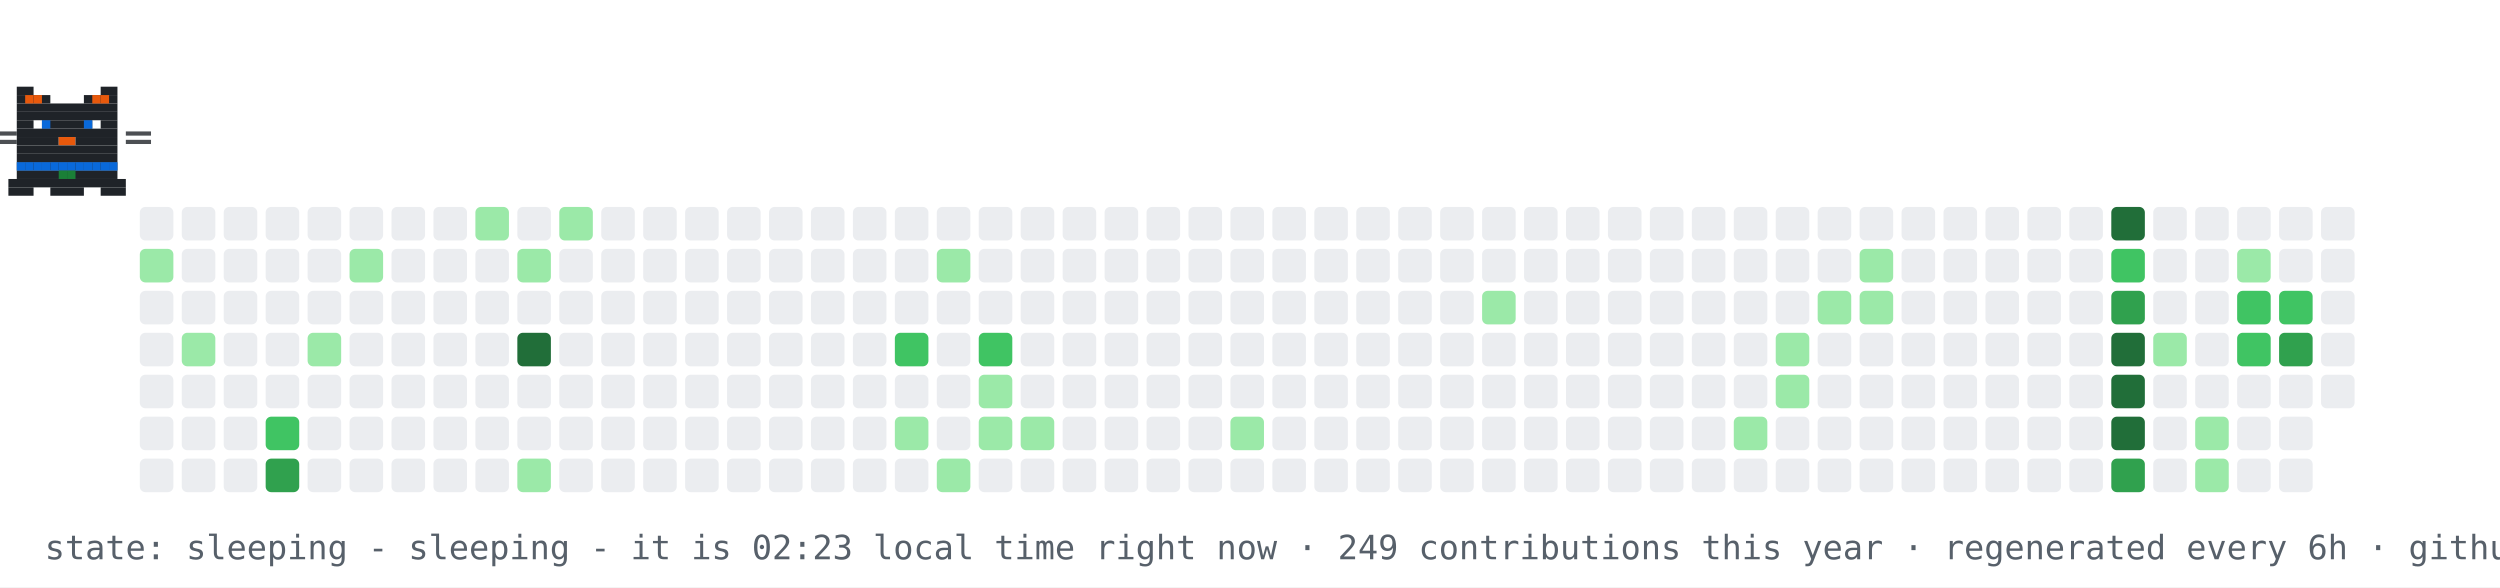
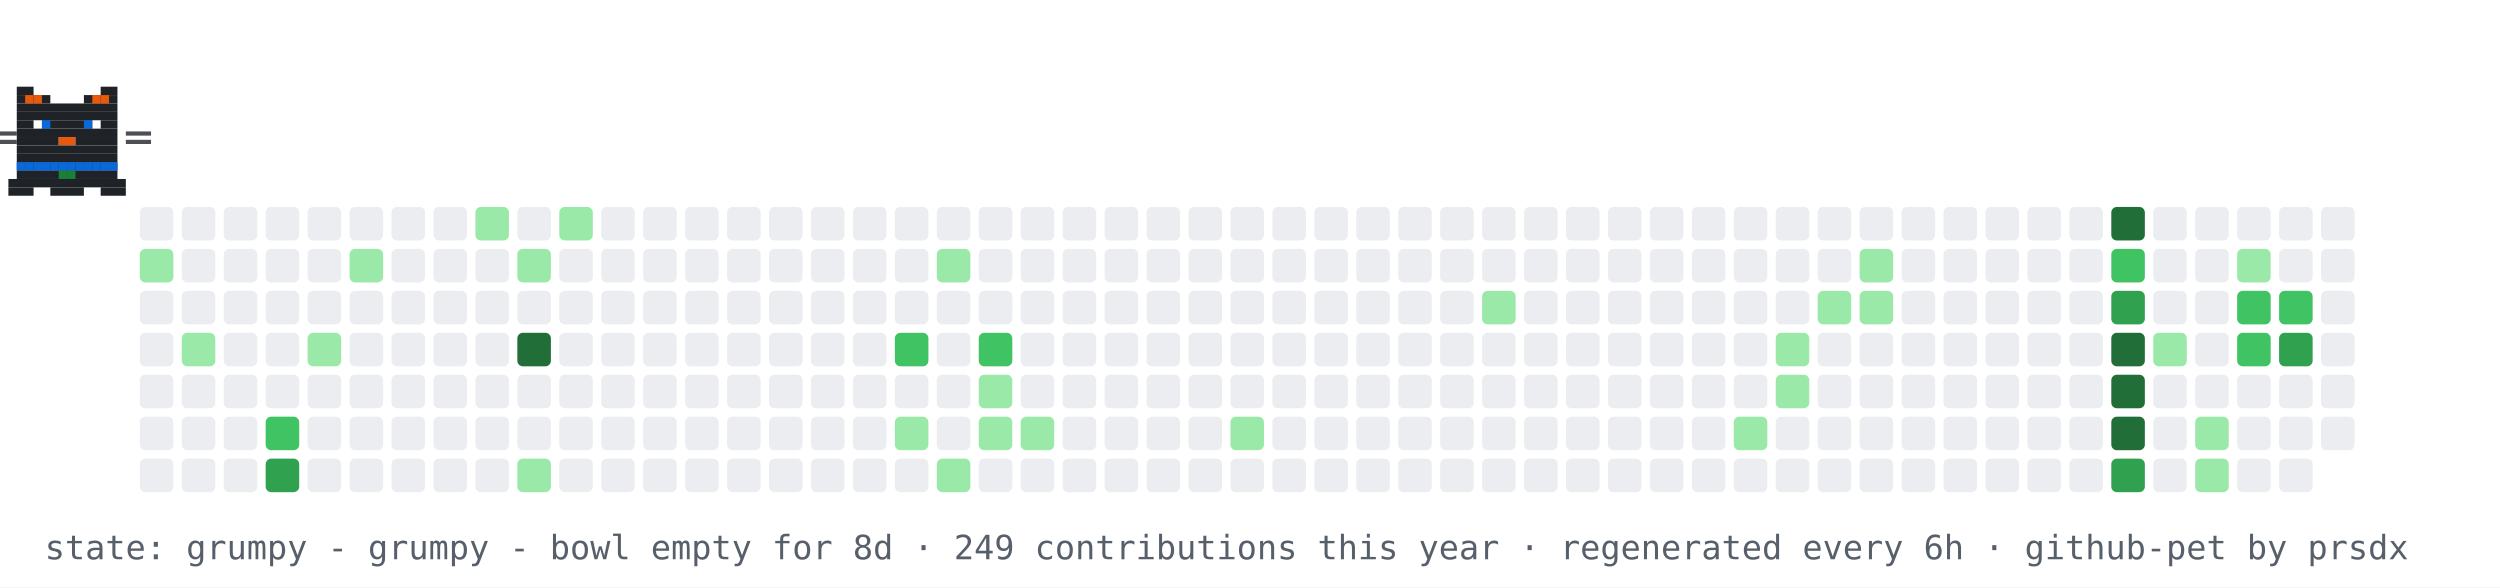
- <svg xmlns="http://www.w3.org/2000/svg" width="894" height="210" viewBox="0 0 894 210" role="img" aria-label="contribution graph cat: sleeping">
+ <svg xmlns="http://www.w3.org/2000/svg" width="894" height="210" viewBox="0 0 894 210" role="img" aria-label="contribution graph cat: grumpy">
  <rect width="894" height="210" fill="#ffffff" />
  <rect x="50" y="74" width="12" height="12" rx="2" fill="#ebedf0" />
  <rect x="50" y="89" width="12" height="12" rx="2" fill="#9be9a8" />
  <rect x="50" y="104" width="12" height="12" rx="2" fill="#ebedf0" />
  <rect x="50" y="119" width="12" height="12" rx="2" fill="#ebedf0" />
  <rect x="50" y="134" width="12" height="12" rx="2" fill="#ebedf0" />
  <rect x="50" y="149" width="12" height="12" rx="2" fill="#ebedf0" />
  <rect x="50" y="164" width="12" height="12" rx="2" fill="#ebedf0" />
  <rect x="65" y="74" width="12" height="12" rx="2" fill="#ebedf0" />
  <rect x="65" y="89" width="12" height="12" rx="2" fill="#ebedf0" />
  <rect x="65" y="104" width="12" height="12" rx="2" fill="#ebedf0" />
  <rect x="65" y="119" width="12" height="12" rx="2" fill="#9be9a8" />
  <rect x="65" y="134" width="12" height="12" rx="2" fill="#ebedf0" />
  <rect x="65" y="149" width="12" height="12" rx="2" fill="#ebedf0" />
  <rect x="65" y="164" width="12" height="12" rx="2" fill="#ebedf0" />
  <rect x="80" y="74" width="12" height="12" rx="2" fill="#ebedf0" />
  <rect x="80" y="89" width="12" height="12" rx="2" fill="#ebedf0" />
  <rect x="80" y="104" width="12" height="12" rx="2" fill="#ebedf0" />
  <rect x="80" y="119" width="12" height="12" rx="2" fill="#ebedf0" />
  <rect x="80" y="134" width="12" height="12" rx="2" fill="#ebedf0" />
  <rect x="80" y="149" width="12" height="12" rx="2" fill="#ebedf0" />
  <rect x="80" y="164" width="12" height="12" rx="2" fill="#ebedf0" />
  <rect x="95" y="74" width="12" height="12" rx="2" fill="#ebedf0" />
  <rect x="95" y="89" width="12" height="12" rx="2" fill="#ebedf0" />
  <rect x="95" y="104" width="12" height="12" rx="2" fill="#ebedf0" />
  <rect x="95" y="119" width="12" height="12" rx="2" fill="#ebedf0" />
  <rect x="95" y="134" width="12" height="12" rx="2" fill="#ebedf0" />
  <rect x="95" y="149" width="12" height="12" rx="2" fill="#40c463" />
  <rect x="95" y="164" width="12" height="12" rx="2" fill="#30a14e" />
  <rect x="110" y="74" width="12" height="12" rx="2" fill="#ebedf0" />
  <rect x="110" y="89" width="12" height="12" rx="2" fill="#ebedf0" />
  <rect x="110" y="104" width="12" height="12" rx="2" fill="#ebedf0" />
  <rect x="110" y="119" width="12" height="12" rx="2" fill="#9be9a8" />
  <rect x="110" y="134" width="12" height="12" rx="2" fill="#ebedf0" />
  <rect x="110" y="149" width="12" height="12" rx="2" fill="#ebedf0" />
  <rect x="110" y="164" width="12" height="12" rx="2" fill="#ebedf0" />
  <rect x="125" y="74" width="12" height="12" rx="2" fill="#ebedf0" />
  <rect x="125" y="89" width="12" height="12" rx="2" fill="#9be9a8" />
  <rect x="125" y="104" width="12" height="12" rx="2" fill="#ebedf0" />
  <rect x="125" y="119" width="12" height="12" rx="2" fill="#ebedf0" />
  <rect x="125" y="134" width="12" height="12" rx="2" fill="#ebedf0" />
  <rect x="125" y="149" width="12" height="12" rx="2" fill="#ebedf0" />
  <rect x="125" y="164" width="12" height="12" rx="2" fill="#ebedf0" />
  <rect x="140" y="74" width="12" height="12" rx="2" fill="#ebedf0" />
  <rect x="140" y="89" width="12" height="12" rx="2" fill="#ebedf0" />
  <rect x="140" y="104" width="12" height="12" rx="2" fill="#ebedf0" />
  <rect x="140" y="119" width="12" height="12" rx="2" fill="#ebedf0" />
  <rect x="140" y="134" width="12" height="12" rx="2" fill="#ebedf0" />
  <rect x="140" y="149" width="12" height="12" rx="2" fill="#ebedf0" />
  <rect x="140" y="164" width="12" height="12" rx="2" fill="#ebedf0" />
  <rect x="155" y="74" width="12" height="12" rx="2" fill="#ebedf0" />
  <rect x="155" y="89" width="12" height="12" rx="2" fill="#ebedf0" />
  <rect x="155" y="104" width="12" height="12" rx="2" fill="#ebedf0" />
  <rect x="155" y="119" width="12" height="12" rx="2" fill="#ebedf0" />
  <rect x="155" y="134" width="12" height="12" rx="2" fill="#ebedf0" />
  <rect x="155" y="149" width="12" height="12" rx="2" fill="#ebedf0" />
  <rect x="155" y="164" width="12" height="12" rx="2" fill="#ebedf0" />
  <rect x="170" y="74" width="12" height="12" rx="2" fill="#9be9a8" />
  <rect x="170" y="89" width="12" height="12" rx="2" fill="#ebedf0" />
  <rect x="170" y="104" width="12" height="12" rx="2" fill="#ebedf0" />
  <rect x="170" y="119" width="12" height="12" rx="2" fill="#ebedf0" />
  <rect x="170" y="134" width="12" height="12" rx="2" fill="#ebedf0" />
  <rect x="170" y="149" width="12" height="12" rx="2" fill="#ebedf0" />
  <rect x="170" y="164" width="12" height="12" rx="2" fill="#ebedf0" />
  <rect x="185" y="74" width="12" height="12" rx="2" fill="#ebedf0" />
  <rect x="185" y="89" width="12" height="12" rx="2" fill="#9be9a8" />
  <rect x="185" y="104" width="12" height="12" rx="2" fill="#ebedf0" />
  <rect x="185" y="119" width="12" height="12" rx="2" fill="#216e39" />
  <rect x="185" y="134" width="12" height="12" rx="2" fill="#ebedf0" />
  <rect x="185" y="149" width="12" height="12" rx="2" fill="#ebedf0" />
  <rect x="185" y="164" width="12" height="12" rx="2" fill="#9be9a8" />
  <rect x="200" y="74" width="12" height="12" rx="2" fill="#9be9a8" />
  <rect x="200" y="89" width="12" height="12" rx="2" fill="#ebedf0" />
  <rect x="200" y="104" width="12" height="12" rx="2" fill="#ebedf0" />
  <rect x="200" y="119" width="12" height="12" rx="2" fill="#ebedf0" />
  <rect x="200" y="134" width="12" height="12" rx="2" fill="#ebedf0" />
  <rect x="200" y="149" width="12" height="12" rx="2" fill="#ebedf0" />
  <rect x="200" y="164" width="12" height="12" rx="2" fill="#ebedf0" />
  <rect x="215" y="74" width="12" height="12" rx="2" fill="#ebedf0" />
  <rect x="215" y="89" width="12" height="12" rx="2" fill="#ebedf0" />
  <rect x="215" y="104" width="12" height="12" rx="2" fill="#ebedf0" />
  <rect x="215" y="119" width="12" height="12" rx="2" fill="#ebedf0" />
  <rect x="215" y="134" width="12" height="12" rx="2" fill="#ebedf0" />
  <rect x="215" y="149" width="12" height="12" rx="2" fill="#ebedf0" />
  <rect x="215" y="164" width="12" height="12" rx="2" fill="#ebedf0" />
  <rect x="230" y="74" width="12" height="12" rx="2" fill="#ebedf0" />
  <rect x="230" y="89" width="12" height="12" rx="2" fill="#ebedf0" />
  <rect x="230" y="104" width="12" height="12" rx="2" fill="#ebedf0" />
  <rect x="230" y="119" width="12" height="12" rx="2" fill="#ebedf0" />
  <rect x="230" y="134" width="12" height="12" rx="2" fill="#ebedf0" />
  <rect x="230" y="149" width="12" height="12" rx="2" fill="#ebedf0" />
  <rect x="230" y="164" width="12" height="12" rx="2" fill="#ebedf0" />
  <rect x="245" y="74" width="12" height="12" rx="2" fill="#ebedf0" />
  <rect x="245" y="89" width="12" height="12" rx="2" fill="#ebedf0" />
  <rect x="245" y="104" width="12" height="12" rx="2" fill="#ebedf0" />
  <rect x="245" y="119" width="12" height="12" rx="2" fill="#ebedf0" />
  <rect x="245" y="134" width="12" height="12" rx="2" fill="#ebedf0" />
  <rect x="245" y="149" width="12" height="12" rx="2" fill="#ebedf0" />
  <rect x="245" y="164" width="12" height="12" rx="2" fill="#ebedf0" />
  <rect x="260" y="74" width="12" height="12" rx="2" fill="#ebedf0" />
  <rect x="260" y="89" width="12" height="12" rx="2" fill="#ebedf0" />
  <rect x="260" y="104" width="12" height="12" rx="2" fill="#ebedf0" />
  <rect x="260" y="119" width="12" height="12" rx="2" fill="#ebedf0" />
  <rect x="260" y="134" width="12" height="12" rx="2" fill="#ebedf0" />
  <rect x="260" y="149" width="12" height="12" rx="2" fill="#ebedf0" />
  <rect x="260" y="164" width="12" height="12" rx="2" fill="#ebedf0" />
  <rect x="275" y="74" width="12" height="12" rx="2" fill="#ebedf0" />
  <rect x="275" y="89" width="12" height="12" rx="2" fill="#ebedf0" />
  <rect x="275" y="104" width="12" height="12" rx="2" fill="#ebedf0" />
  <rect x="275" y="119" width="12" height="12" rx="2" fill="#ebedf0" />
  <rect x="275" y="134" width="12" height="12" rx="2" fill="#ebedf0" />
  <rect x="275" y="149" width="12" height="12" rx="2" fill="#ebedf0" />
  <rect x="275" y="164" width="12" height="12" rx="2" fill="#ebedf0" />
  <rect x="290" y="74" width="12" height="12" rx="2" fill="#ebedf0" />
  <rect x="290" y="89" width="12" height="12" rx="2" fill="#ebedf0" />
  <rect x="290" y="104" width="12" height="12" rx="2" fill="#ebedf0" />
  <rect x="290" y="119" width="12" height="12" rx="2" fill="#ebedf0" />
  <rect x="290" y="134" width="12" height="12" rx="2" fill="#ebedf0" />
  <rect x="290" y="149" width="12" height="12" rx="2" fill="#ebedf0" />
  <rect x="290" y="164" width="12" height="12" rx="2" fill="#ebedf0" />
  <rect x="305" y="74" width="12" height="12" rx="2" fill="#ebedf0" />
  <rect x="305" y="89" width="12" height="12" rx="2" fill="#ebedf0" />
  <rect x="305" y="104" width="12" height="12" rx="2" fill="#ebedf0" />
  <rect x="305" y="119" width="12" height="12" rx="2" fill="#ebedf0" />
  <rect x="305" y="134" width="12" height="12" rx="2" fill="#ebedf0" />
  <rect x="305" y="149" width="12" height="12" rx="2" fill="#ebedf0" />
  <rect x="305" y="164" width="12" height="12" rx="2" fill="#ebedf0" />
  <rect x="320" y="74" width="12" height="12" rx="2" fill="#ebedf0" />
  <rect x="320" y="89" width="12" height="12" rx="2" fill="#ebedf0" />
  <rect x="320" y="104" width="12" height="12" rx="2" fill="#ebedf0" />
  <rect x="320" y="119" width="12" height="12" rx="2" fill="#40c463" />
  <rect x="320" y="134" width="12" height="12" rx="2" fill="#ebedf0" />
  <rect x="320" y="149" width="12" height="12" rx="2" fill="#9be9a8" />
  <rect x="320" y="164" width="12" height="12" rx="2" fill="#ebedf0" />
  <rect x="335" y="74" width="12" height="12" rx="2" fill="#ebedf0" />
  <rect x="335" y="89" width="12" height="12" rx="2" fill="#9be9a8" />
  <rect x="335" y="104" width="12" height="12" rx="2" fill="#ebedf0" />
  <rect x="335" y="119" width="12" height="12" rx="2" fill="#ebedf0" />
  <rect x="335" y="134" width="12" height="12" rx="2" fill="#ebedf0" />
  <rect x="335" y="149" width="12" height="12" rx="2" fill="#ebedf0" />
  <rect x="335" y="164" width="12" height="12" rx="2" fill="#9be9a8" />
  <rect x="350" y="74" width="12" height="12" rx="2" fill="#ebedf0" />
  <rect x="350" y="89" width="12" height="12" rx="2" fill="#ebedf0" />
  <rect x="350" y="104" width="12" height="12" rx="2" fill="#ebedf0" />
  <rect x="350" y="119" width="12" height="12" rx="2" fill="#40c463" />
  <rect x="350" y="134" width="12" height="12" rx="2" fill="#9be9a8" />
  <rect x="350" y="149" width="12" height="12" rx="2" fill="#9be9a8" />
  <rect x="350" y="164" width="12" height="12" rx="2" fill="#ebedf0" />
  <rect x="365" y="74" width="12" height="12" rx="2" fill="#ebedf0" />
  <rect x="365" y="89" width="12" height="12" rx="2" fill="#ebedf0" />
  <rect x="365" y="104" width="12" height="12" rx="2" fill="#ebedf0" />
  <rect x="365" y="119" width="12" height="12" rx="2" fill="#ebedf0" />
  <rect x="365" y="134" width="12" height="12" rx="2" fill="#ebedf0" />
  <rect x="365" y="149" width="12" height="12" rx="2" fill="#9be9a8" />
  <rect x="365" y="164" width="12" height="12" rx="2" fill="#ebedf0" />
  <rect x="380" y="74" width="12" height="12" rx="2" fill="#ebedf0" />
  <rect x="380" y="89" width="12" height="12" rx="2" fill="#ebedf0" />
  <rect x="380" y="104" width="12" height="12" rx="2" fill="#ebedf0" />
  <rect x="380" y="119" width="12" height="12" rx="2" fill="#ebedf0" />
  <rect x="380" y="134" width="12" height="12" rx="2" fill="#ebedf0" />
  <rect x="380" y="149" width="12" height="12" rx="2" fill="#ebedf0" />
  <rect x="380" y="164" width="12" height="12" rx="2" fill="#ebedf0" />
  <rect x="395" y="74" width="12" height="12" rx="2" fill="#ebedf0" />
  <rect x="395" y="89" width="12" height="12" rx="2" fill="#ebedf0" />
  <rect x="395" y="104" width="12" height="12" rx="2" fill="#ebedf0" />
  <rect x="395" y="119" width="12" height="12" rx="2" fill="#ebedf0" />
  <rect x="395" y="134" width="12" height="12" rx="2" fill="#ebedf0" />
  <rect x="395" y="149" width="12" height="12" rx="2" fill="#ebedf0" />
  <rect x="395" y="164" width="12" height="12" rx="2" fill="#ebedf0" />
  <rect x="410" y="74" width="12" height="12" rx="2" fill="#ebedf0" />
  <rect x="410" y="89" width="12" height="12" rx="2" fill="#ebedf0" />
  <rect x="410" y="104" width="12" height="12" rx="2" fill="#ebedf0" />
  <rect x="410" y="119" width="12" height="12" rx="2" fill="#ebedf0" />
  <rect x="410" y="134" width="12" height="12" rx="2" fill="#ebedf0" />
  <rect x="410" y="149" width="12" height="12" rx="2" fill="#ebedf0" />
  <rect x="410" y="164" width="12" height="12" rx="2" fill="#ebedf0" />
  <rect x="425" y="74" width="12" height="12" rx="2" fill="#ebedf0" />
  <rect x="425" y="89" width="12" height="12" rx="2" fill="#ebedf0" />
  <rect x="425" y="104" width="12" height="12" rx="2" fill="#ebedf0" />
  <rect x="425" y="119" width="12" height="12" rx="2" fill="#ebedf0" />
  <rect x="425" y="134" width="12" height="12" rx="2" fill="#ebedf0" />
  <rect x="425" y="149" width="12" height="12" rx="2" fill="#ebedf0" />
  <rect x="425" y="164" width="12" height="12" rx="2" fill="#ebedf0" />
  <rect x="440" y="74" width="12" height="12" rx="2" fill="#ebedf0" />
  <rect x="440" y="89" width="12" height="12" rx="2" fill="#ebedf0" />
  <rect x="440" y="104" width="12" height="12" rx="2" fill="#ebedf0" />
  <rect x="440" y="119" width="12" height="12" rx="2" fill="#ebedf0" />
  <rect x="440" y="134" width="12" height="12" rx="2" fill="#ebedf0" />
  <rect x="440" y="149" width="12" height="12" rx="2" fill="#9be9a8" />
  <rect x="440" y="164" width="12" height="12" rx="2" fill="#ebedf0" />
  <rect x="455" y="74" width="12" height="12" rx="2" fill="#ebedf0" />
  <rect x="455" y="89" width="12" height="12" rx="2" fill="#ebedf0" />
  <rect x="455" y="104" width="12" height="12" rx="2" fill="#ebedf0" />
  <rect x="455" y="119" width="12" height="12" rx="2" fill="#ebedf0" />
  <rect x="455" y="134" width="12" height="12" rx="2" fill="#ebedf0" />
  <rect x="455" y="149" width="12" height="12" rx="2" fill="#ebedf0" />
  <rect x="455" y="164" width="12" height="12" rx="2" fill="#ebedf0" />
  <rect x="470" y="74" width="12" height="12" rx="2" fill="#ebedf0" />
  <rect x="470" y="89" width="12" height="12" rx="2" fill="#ebedf0" />
  <rect x="470" y="104" width="12" height="12" rx="2" fill="#ebedf0" />
  <rect x="470" y="119" width="12" height="12" rx="2" fill="#ebedf0" />
  <rect x="470" y="134" width="12" height="12" rx="2" fill="#ebedf0" />
  <rect x="470" y="149" width="12" height="12" rx="2" fill="#ebedf0" />
  <rect x="470" y="164" width="12" height="12" rx="2" fill="#ebedf0" />
  <rect x="485" y="74" width="12" height="12" rx="2" fill="#ebedf0" />
  <rect x="485" y="89" width="12" height="12" rx="2" fill="#ebedf0" />
  <rect x="485" y="104" width="12" height="12" rx="2" fill="#ebedf0" />
  <rect x="485" y="119" width="12" height="12" rx="2" fill="#ebedf0" />
  <rect x="485" y="134" width="12" height="12" rx="2" fill="#ebedf0" />
  <rect x="485" y="149" width="12" height="12" rx="2" fill="#ebedf0" />
  <rect x="485" y="164" width="12" height="12" rx="2" fill="#ebedf0" />
  <rect x="500" y="74" width="12" height="12" rx="2" fill="#ebedf0" />
  <rect x="500" y="89" width="12" height="12" rx="2" fill="#ebedf0" />
  <rect x="500" y="104" width="12" height="12" rx="2" fill="#ebedf0" />
  <rect x="500" y="119" width="12" height="12" rx="2" fill="#ebedf0" />
  <rect x="500" y="134" width="12" height="12" rx="2" fill="#ebedf0" />
  <rect x="500" y="149" width="12" height="12" rx="2" fill="#ebedf0" />
  <rect x="500" y="164" width="12" height="12" rx="2" fill="#ebedf0" />
  <rect x="515" y="74" width="12" height="12" rx="2" fill="#ebedf0" />
  <rect x="515" y="89" width="12" height="12" rx="2" fill="#ebedf0" />
  <rect x="515" y="104" width="12" height="12" rx="2" fill="#ebedf0" />
  <rect x="515" y="119" width="12" height="12" rx="2" fill="#ebedf0" />
  <rect x="515" y="134" width="12" height="12" rx="2" fill="#ebedf0" />
  <rect x="515" y="149" width="12" height="12" rx="2" fill="#ebedf0" />
  <rect x="515" y="164" width="12" height="12" rx="2" fill="#ebedf0" />
  <rect x="530" y="74" width="12" height="12" rx="2" fill="#ebedf0" />
  <rect x="530" y="89" width="12" height="12" rx="2" fill="#ebedf0" />
  <rect x="530" y="104" width="12" height="12" rx="2" fill="#9be9a8" />
  <rect x="530" y="119" width="12" height="12" rx="2" fill="#ebedf0" />
  <rect x="530" y="134" width="12" height="12" rx="2" fill="#ebedf0" />
  <rect x="530" y="149" width="12" height="12" rx="2" fill="#ebedf0" />
  <rect x="530" y="164" width="12" height="12" rx="2" fill="#ebedf0" />
  <rect x="545" y="74" width="12" height="12" rx="2" fill="#ebedf0" />
  <rect x="545" y="89" width="12" height="12" rx="2" fill="#ebedf0" />
  <rect x="545" y="104" width="12" height="12" rx="2" fill="#ebedf0" />
  <rect x="545" y="119" width="12" height="12" rx="2" fill="#ebedf0" />
  <rect x="545" y="134" width="12" height="12" rx="2" fill="#ebedf0" />
  <rect x="545" y="149" width="12" height="12" rx="2" fill="#ebedf0" />
  <rect x="545" y="164" width="12" height="12" rx="2" fill="#ebedf0" />
  <rect x="560" y="74" width="12" height="12" rx="2" fill="#ebedf0" />
  <rect x="560" y="89" width="12" height="12" rx="2" fill="#ebedf0" />
  <rect x="560" y="104" width="12" height="12" rx="2" fill="#ebedf0" />
  <rect x="560" y="119" width="12" height="12" rx="2" fill="#ebedf0" />
  <rect x="560" y="134" width="12" height="12" rx="2" fill="#ebedf0" />
  <rect x="560" y="149" width="12" height="12" rx="2" fill="#ebedf0" />
  <rect x="560" y="164" width="12" height="12" rx="2" fill="#ebedf0" />
  <rect x="575" y="74" width="12" height="12" rx="2" fill="#ebedf0" />
  <rect x="575" y="89" width="12" height="12" rx="2" fill="#ebedf0" />
  <rect x="575" y="104" width="12" height="12" rx="2" fill="#ebedf0" />
  <rect x="575" y="119" width="12" height="12" rx="2" fill="#ebedf0" />
  <rect x="575" y="134" width="12" height="12" rx="2" fill="#ebedf0" />
  <rect x="575" y="149" width="12" height="12" rx="2" fill="#ebedf0" />
  <rect x="575" y="164" width="12" height="12" rx="2" fill="#ebedf0" />
  <rect x="590" y="74" width="12" height="12" rx="2" fill="#ebedf0" />
  <rect x="590" y="89" width="12" height="12" rx="2" fill="#ebedf0" />
  <rect x="590" y="104" width="12" height="12" rx="2" fill="#ebedf0" />
  <rect x="590" y="119" width="12" height="12" rx="2" fill="#ebedf0" />
  <rect x="590" y="134" width="12" height="12" rx="2" fill="#ebedf0" />
  <rect x="590" y="149" width="12" height="12" rx="2" fill="#ebedf0" />
  <rect x="590" y="164" width="12" height="12" rx="2" fill="#ebedf0" />
  <rect x="605" y="74" width="12" height="12" rx="2" fill="#ebedf0" />
  <rect x="605" y="89" width="12" height="12" rx="2" fill="#ebedf0" />
  <rect x="605" y="104" width="12" height="12" rx="2" fill="#ebedf0" />
  <rect x="605" y="119" width="12" height="12" rx="2" fill="#ebedf0" />
  <rect x="605" y="134" width="12" height="12" rx="2" fill="#ebedf0" />
  <rect x="605" y="149" width="12" height="12" rx="2" fill="#ebedf0" />
  <rect x="605" y="164" width="12" height="12" rx="2" fill="#ebedf0" />
  <rect x="620" y="74" width="12" height="12" rx="2" fill="#ebedf0" />
  <rect x="620" y="89" width="12" height="12" rx="2" fill="#ebedf0" />
  <rect x="620" y="104" width="12" height="12" rx="2" fill="#ebedf0" />
  <rect x="620" y="119" width="12" height="12" rx="2" fill="#ebedf0" />
  <rect x="620" y="134" width="12" height="12" rx="2" fill="#ebedf0" />
  <rect x="620" y="149" width="12" height="12" rx="2" fill="#9be9a8" />
  <rect x="620" y="164" width="12" height="12" rx="2" fill="#ebedf0" />
  <rect x="635" y="74" width="12" height="12" rx="2" fill="#ebedf0" />
  <rect x="635" y="89" width="12" height="12" rx="2" fill="#ebedf0" />
  <rect x="635" y="104" width="12" height="12" rx="2" fill="#ebedf0" />
  <rect x="635" y="119" width="12" height="12" rx="2" fill="#9be9a8" />
  <rect x="635" y="134" width="12" height="12" rx="2" fill="#9be9a8" />
  <rect x="635" y="149" width="12" height="12" rx="2" fill="#ebedf0" />
  <rect x="635" y="164" width="12" height="12" rx="2" fill="#ebedf0" />
  <rect x="650" y="74" width="12" height="12" rx="2" fill="#ebedf0" />
  <rect x="650" y="89" width="12" height="12" rx="2" fill="#ebedf0" />
  <rect x="650" y="104" width="12" height="12" rx="2" fill="#9be9a8" />
  <rect x="650" y="119" width="12" height="12" rx="2" fill="#ebedf0" />
  <rect x="650" y="134" width="12" height="12" rx="2" fill="#ebedf0" />
  <rect x="650" y="149" width="12" height="12" rx="2" fill="#ebedf0" />
  <rect x="650" y="164" width="12" height="12" rx="2" fill="#ebedf0" />
  <rect x="665" y="74" width="12" height="12" rx="2" fill="#ebedf0" />
  <rect x="665" y="89" width="12" height="12" rx="2" fill="#9be9a8" />
  <rect x="665" y="104" width="12" height="12" rx="2" fill="#9be9a8" />
  <rect x="665" y="119" width="12" height="12" rx="2" fill="#ebedf0" />
  <rect x="665" y="134" width="12" height="12" rx="2" fill="#ebedf0" />
  <rect x="665" y="149" width="12" height="12" rx="2" fill="#ebedf0" />
  <rect x="665" y="164" width="12" height="12" rx="2" fill="#ebedf0" />
  <rect x="680" y="74" width="12" height="12" rx="2" fill="#ebedf0" />
  <rect x="680" y="89" width="12" height="12" rx="2" fill="#ebedf0" />
  <rect x="680" y="104" width="12" height="12" rx="2" fill="#ebedf0" />
  <rect x="680" y="119" width="12" height="12" rx="2" fill="#ebedf0" />
  <rect x="680" y="134" width="12" height="12" rx="2" fill="#ebedf0" />
  <rect x="680" y="149" width="12" height="12" rx="2" fill="#ebedf0" />
  <rect x="680" y="164" width="12" height="12" rx="2" fill="#ebedf0" />
  <rect x="695" y="74" width="12" height="12" rx="2" fill="#ebedf0" />
  <rect x="695" y="89" width="12" height="12" rx="2" fill="#ebedf0" />
  <rect x="695" y="104" width="12" height="12" rx="2" fill="#ebedf0" />
  <rect x="695" y="119" width="12" height="12" rx="2" fill="#ebedf0" />
  <rect x="695" y="134" width="12" height="12" rx="2" fill="#ebedf0" />
  <rect x="695" y="149" width="12" height="12" rx="2" fill="#ebedf0" />
  <rect x="695" y="164" width="12" height="12" rx="2" fill="#ebedf0" />
  <rect x="710" y="74" width="12" height="12" rx="2" fill="#ebedf0" />
  <rect x="710" y="89" width="12" height="12" rx="2" fill="#ebedf0" />
  <rect x="710" y="104" width="12" height="12" rx="2" fill="#ebedf0" />
  <rect x="710" y="119" width="12" height="12" rx="2" fill="#ebedf0" />
  <rect x="710" y="134" width="12" height="12" rx="2" fill="#ebedf0" />
  <rect x="710" y="149" width="12" height="12" rx="2" fill="#ebedf0" />
  <rect x="710" y="164" width="12" height="12" rx="2" fill="#ebedf0" />
  <rect x="725" y="74" width="12" height="12" rx="2" fill="#ebedf0" />
  <rect x="725" y="89" width="12" height="12" rx="2" fill="#ebedf0" />
  <rect x="725" y="104" width="12" height="12" rx="2" fill="#ebedf0" />
  <rect x="725" y="119" width="12" height="12" rx="2" fill="#ebedf0" />
  <rect x="725" y="134" width="12" height="12" rx="2" fill="#ebedf0" />
  <rect x="725" y="149" width="12" height="12" rx="2" fill="#ebedf0" />
  <rect x="725" y="164" width="12" height="12" rx="2" fill="#ebedf0" />
  <rect x="740" y="74" width="12" height="12" rx="2" fill="#ebedf0" />
  <rect x="740" y="89" width="12" height="12" rx="2" fill="#ebedf0" />
  <rect x="740" y="104" width="12" height="12" rx="2" fill="#ebedf0" />
  <rect x="740" y="119" width="12" height="12" rx="2" fill="#ebedf0" />
  <rect x="740" y="134" width="12" height="12" rx="2" fill="#ebedf0" />
  <rect x="740" y="149" width="12" height="12" rx="2" fill="#ebedf0" />
  <rect x="740" y="164" width="12" height="12" rx="2" fill="#ebedf0" />
  <rect x="755" y="74" width="12" height="12" rx="2" fill="#216e39" />
  <rect x="755" y="89" width="12" height="12" rx="2" fill="#40c463" />
  <rect x="755" y="104" width="12" height="12" rx="2" fill="#30a14e" />
  <rect x="755" y="119" width="12" height="12" rx="2" fill="#216e39" />
  <rect x="755" y="134" width="12" height="12" rx="2" fill="#216e39" />
  <rect x="755" y="149" width="12" height="12" rx="2" fill="#216e39" />
  <rect x="755" y="164" width="12" height="12" rx="2" fill="#30a14e" />
  <rect x="770" y="74" width="12" height="12" rx="2" fill="#ebedf0" />
  <rect x="770" y="89" width="12" height="12" rx="2" fill="#ebedf0" />
  <rect x="770" y="104" width="12" height="12" rx="2" fill="#ebedf0" />
  <rect x="770" y="119" width="12" height="12" rx="2" fill="#9be9a8" />
  <rect x="770" y="134" width="12" height="12" rx="2" fill="#ebedf0" />
  <rect x="770" y="149" width="12" height="12" rx="2" fill="#ebedf0" />
  <rect x="770" y="164" width="12" height="12" rx="2" fill="#ebedf0" />
  <rect x="785" y="74" width="12" height="12" rx="2" fill="#ebedf0" />
  <rect x="785" y="89" width="12" height="12" rx="2" fill="#ebedf0" />
  <rect x="785" y="104" width="12" height="12" rx="2" fill="#ebedf0" />
  <rect x="785" y="119" width="12" height="12" rx="2" fill="#ebedf0" />
  <rect x="785" y="134" width="12" height="12" rx="2" fill="#ebedf0" />
  <rect x="785" y="149" width="12" height="12" rx="2" fill="#9be9a8" />
  <rect x="785" y="164" width="12" height="12" rx="2" fill="#9be9a8" />
  <rect x="800" y="74" width="12" height="12" rx="2" fill="#ebedf0" />
  <rect x="800" y="89" width="12" height="12" rx="2" fill="#9be9a8" />
  <rect x="800" y="104" width="12" height="12" rx="2" fill="#40c463" />
  <rect x="800" y="119" width="12" height="12" rx="2" fill="#40c463" />
  <rect x="800" y="134" width="12" height="12" rx="2" fill="#ebedf0" />
  <rect x="800" y="149" width="12" height="12" rx="2" fill="#ebedf0" />
  <rect x="800" y="164" width="12" height="12" rx="2" fill="#ebedf0" />
  <rect x="815" y="74" width="12" height="12" rx="2" fill="#ebedf0" />
  <rect x="815" y="89" width="12" height="12" rx="2" fill="#ebedf0" />
  <rect x="815" y="104" width="12" height="12" rx="2" fill="#40c463" />
  <rect x="815" y="119" width="12" height="12" rx="2" fill="#30a14e" />
  <rect x="815" y="134" width="12" height="12" rx="2" fill="#ebedf0" />
  <rect x="815" y="149" width="12" height="12" rx="2" fill="#ebedf0" />
  <rect x="815" y="164" width="12" height="12" rx="2" fill="#ebedf0" />
  <rect x="830" y="74" width="12" height="12" rx="2" fill="#ebedf0" />
  <rect x="830" y="89" width="12" height="12" rx="2" fill="#ebedf0" />
  <rect x="830" y="104" width="12" height="12" rx="2" fill="#ebedf0" />
  <rect x="830" y="119" width="12" height="12" rx="2" fill="#ebedf0" />
  <rect x="830" y="134" width="12" height="12" rx="2" fill="#ebedf0" />
+   <rect x="830" y="149" width="12" height="12" rx="2" fill="#ebedf0" />
  <g>
-     <animateTransform attributeName="transform" type="translate" values="50 0;791 0;791 0;50 0;50 0" keyTimes="0;0.45;0.5;0.95;1" dur="30s" repeatCount="indefinite" />
+     <animateTransform attributeName="transform" type="translate" values="50 0;791 0;791 0;50 0;50 0" keyTimes="0;0.45;0.5;0.95;1" dur="42s" repeatCount="indefinite" />
    <g>
      <animateTransform attributeName="transform" type="translate" values="0 0;0 -4;0 0" keyTimes="0;0.5;1" dur="0.9s" repeatCount="indefinite" />
      <rect x="6" y="31" width="6" height="3" fill="#1f2328" />
      <rect x="36" y="31" width="6" height="3" fill="#1f2328" />
      <rect x="6" y="34" width="12" height="3" fill="#1f2328" />
      <rect x="30" y="34" width="12" height="3" fill="#1f2328" />
      <rect x="6" y="37" width="36" height="3" fill="#1f2328" />
      <rect x="6" y="40" width="36" height="3" fill="#1f2328" />
      <rect x="6" y="43" width="6" height="3" fill="#1f2328" />
      <rect x="15" y="43" width="18" height="3" fill="#1f2328" />
      <rect x="36" y="43" width="6" height="3" fill="#1f2328" />
      <rect x="6" y="46" width="36" height="3" fill="#1f2328" />
      <rect x="6" y="49" width="15" height="3" fill="#1f2328" />
      <rect x="21" y="49" width="6" height="3" fill="#e8590c" />
      <rect x="27" y="49" width="15" height="3" fill="#1f2328" />
      <rect x="6" y="52" width="36" height="3" fill="#1f2328" />
      <rect x="6" y="55" width="36" height="3" fill="#1f2328" />
      <rect x="6" y="58" width="36" height="3" fill="#1f2328" />
      <rect x="6" y="61" width="36" height="3" fill="#1f2328" />
      <rect x="3" y="64" width="42" height="3" fill="#1f2328" />
      <rect x="3" y="67" width="9" height="3" fill="#1f2328" />
      <rect x="18" y="67" width="12" height="3" fill="#1f2328" />
      <rect x="36" y="67" width="9" height="3" fill="#1f2328" />
      <rect x="9" y="34" width="3" height="3" fill="#e8590c" />
      <rect x="12" y="34" width="3" height="3" fill="#e8590c" />
      <rect x="33" y="34" width="3" height="3" fill="#e8590c" />
      <rect x="36" y="34" width="3" height="3" fill="#e8590c" />
      <rect x="6" y="58" width="3" height="3" fill="#0969da" />
      <rect x="9" y="58" width="3" height="3" fill="#0969da" />
      <rect x="12" y="58" width="3" height="3" fill="#0969da" />
      <rect x="15" y="58" width="3" height="3" fill="#0969da" />
      <rect x="18" y="58" width="3" height="3" fill="#0969da" />
      <rect x="21" y="58" width="3" height="3" fill="#0969da" />
      <rect x="24" y="58" width="3" height="3" fill="#0969da" />
      <rect x="27" y="58" width="3" height="3" fill="#0969da" />
      <rect x="30" y="58" width="3" height="3" fill="#0969da" />
      <rect x="33" y="58" width="3" height="3" fill="#0969da" />
      <rect x="36" y="58" width="3" height="3" fill="#0969da" />
      <rect x="39" y="58" width="3" height="3" fill="#0969da" />
      <rect x="21" y="61" width="3" height="3" fill="#1a7f37" />
      <rect x="24" y="61" width="3" height="3" fill="#1a7f37" />
      <rect x="-3" y="47" width="9" height="1.5" fill="#1f2328" opacity="0.8" />
      <rect x="-3" y="50" width="9" height="1.5" fill="#1f2328" opacity="0.8" />
      <rect x="45" y="47" width="9" height="1.5" fill="#1f2328" opacity="0.8" />
      <rect x="45" y="50" width="9" height="1.5" fill="#1f2328" opacity="0.8" />
      <g>
        <animate attributeName="opacity" values="1;0;1" keyTimes="0;0.96;1" calcMode="discrete" dur="4s" repeatCount="indefinite" />
        <rect x="15" y="43" width="3" height="3" fill="#0969da" />
        <rect x="30" y="43" width="3" height="3" fill="#0969da" />
      </g>
      <g opacity="0">
        <animate attributeName="opacity" values="0;1;0" keyTimes="0;0.96;1" calcMode="discrete" dur="4s" repeatCount="indefinite" />
        <rect x="15" y="43" width="6" height="3" fill="#ffffff" />
        <rect x="30" y="43" width="6" height="3" fill="#ffffff" />
      </g>
    </g>
  </g>
-   <text x="16" y="200" font-family="monospace" font-size="12" fill="#57606a">state: sleeping - sleeping - it is 02:23 local time right now · 249 contributions this year · regenerated every 6h · github-pet by prsdx</text>
+   <text x="16" y="200" font-family="monospace" font-size="12" fill="#57606a">state: grumpy - grumpy - bowl empty for 8d · 249 contributions this year · regenerated every 6h · github-pet by prsdx</text>
</svg>
